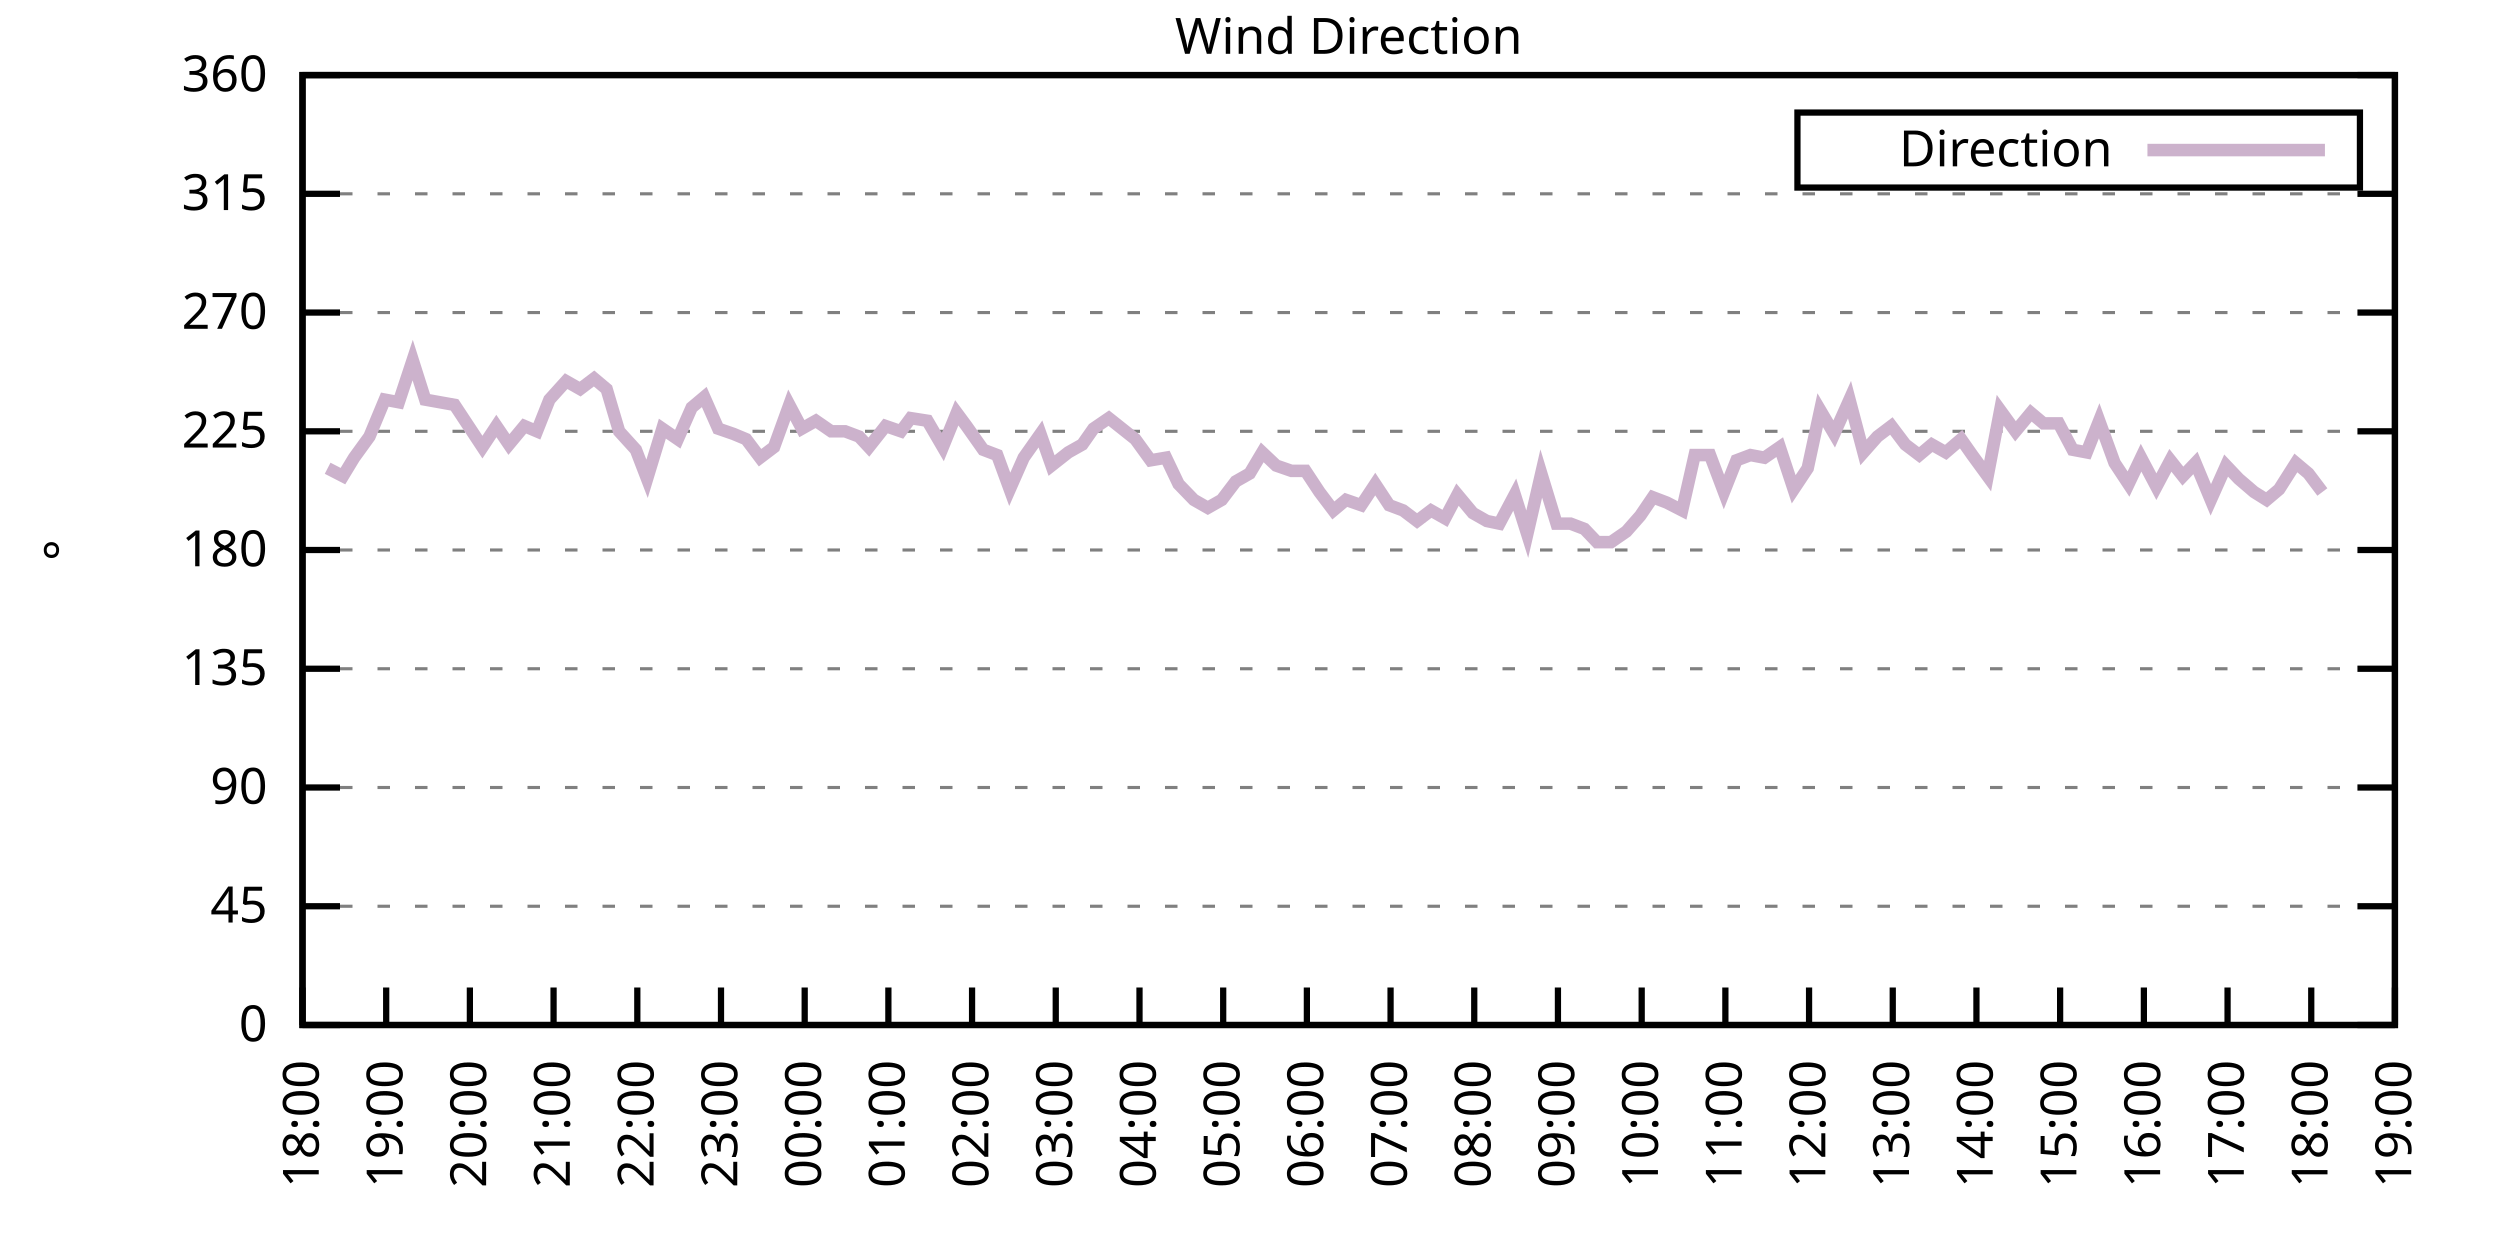
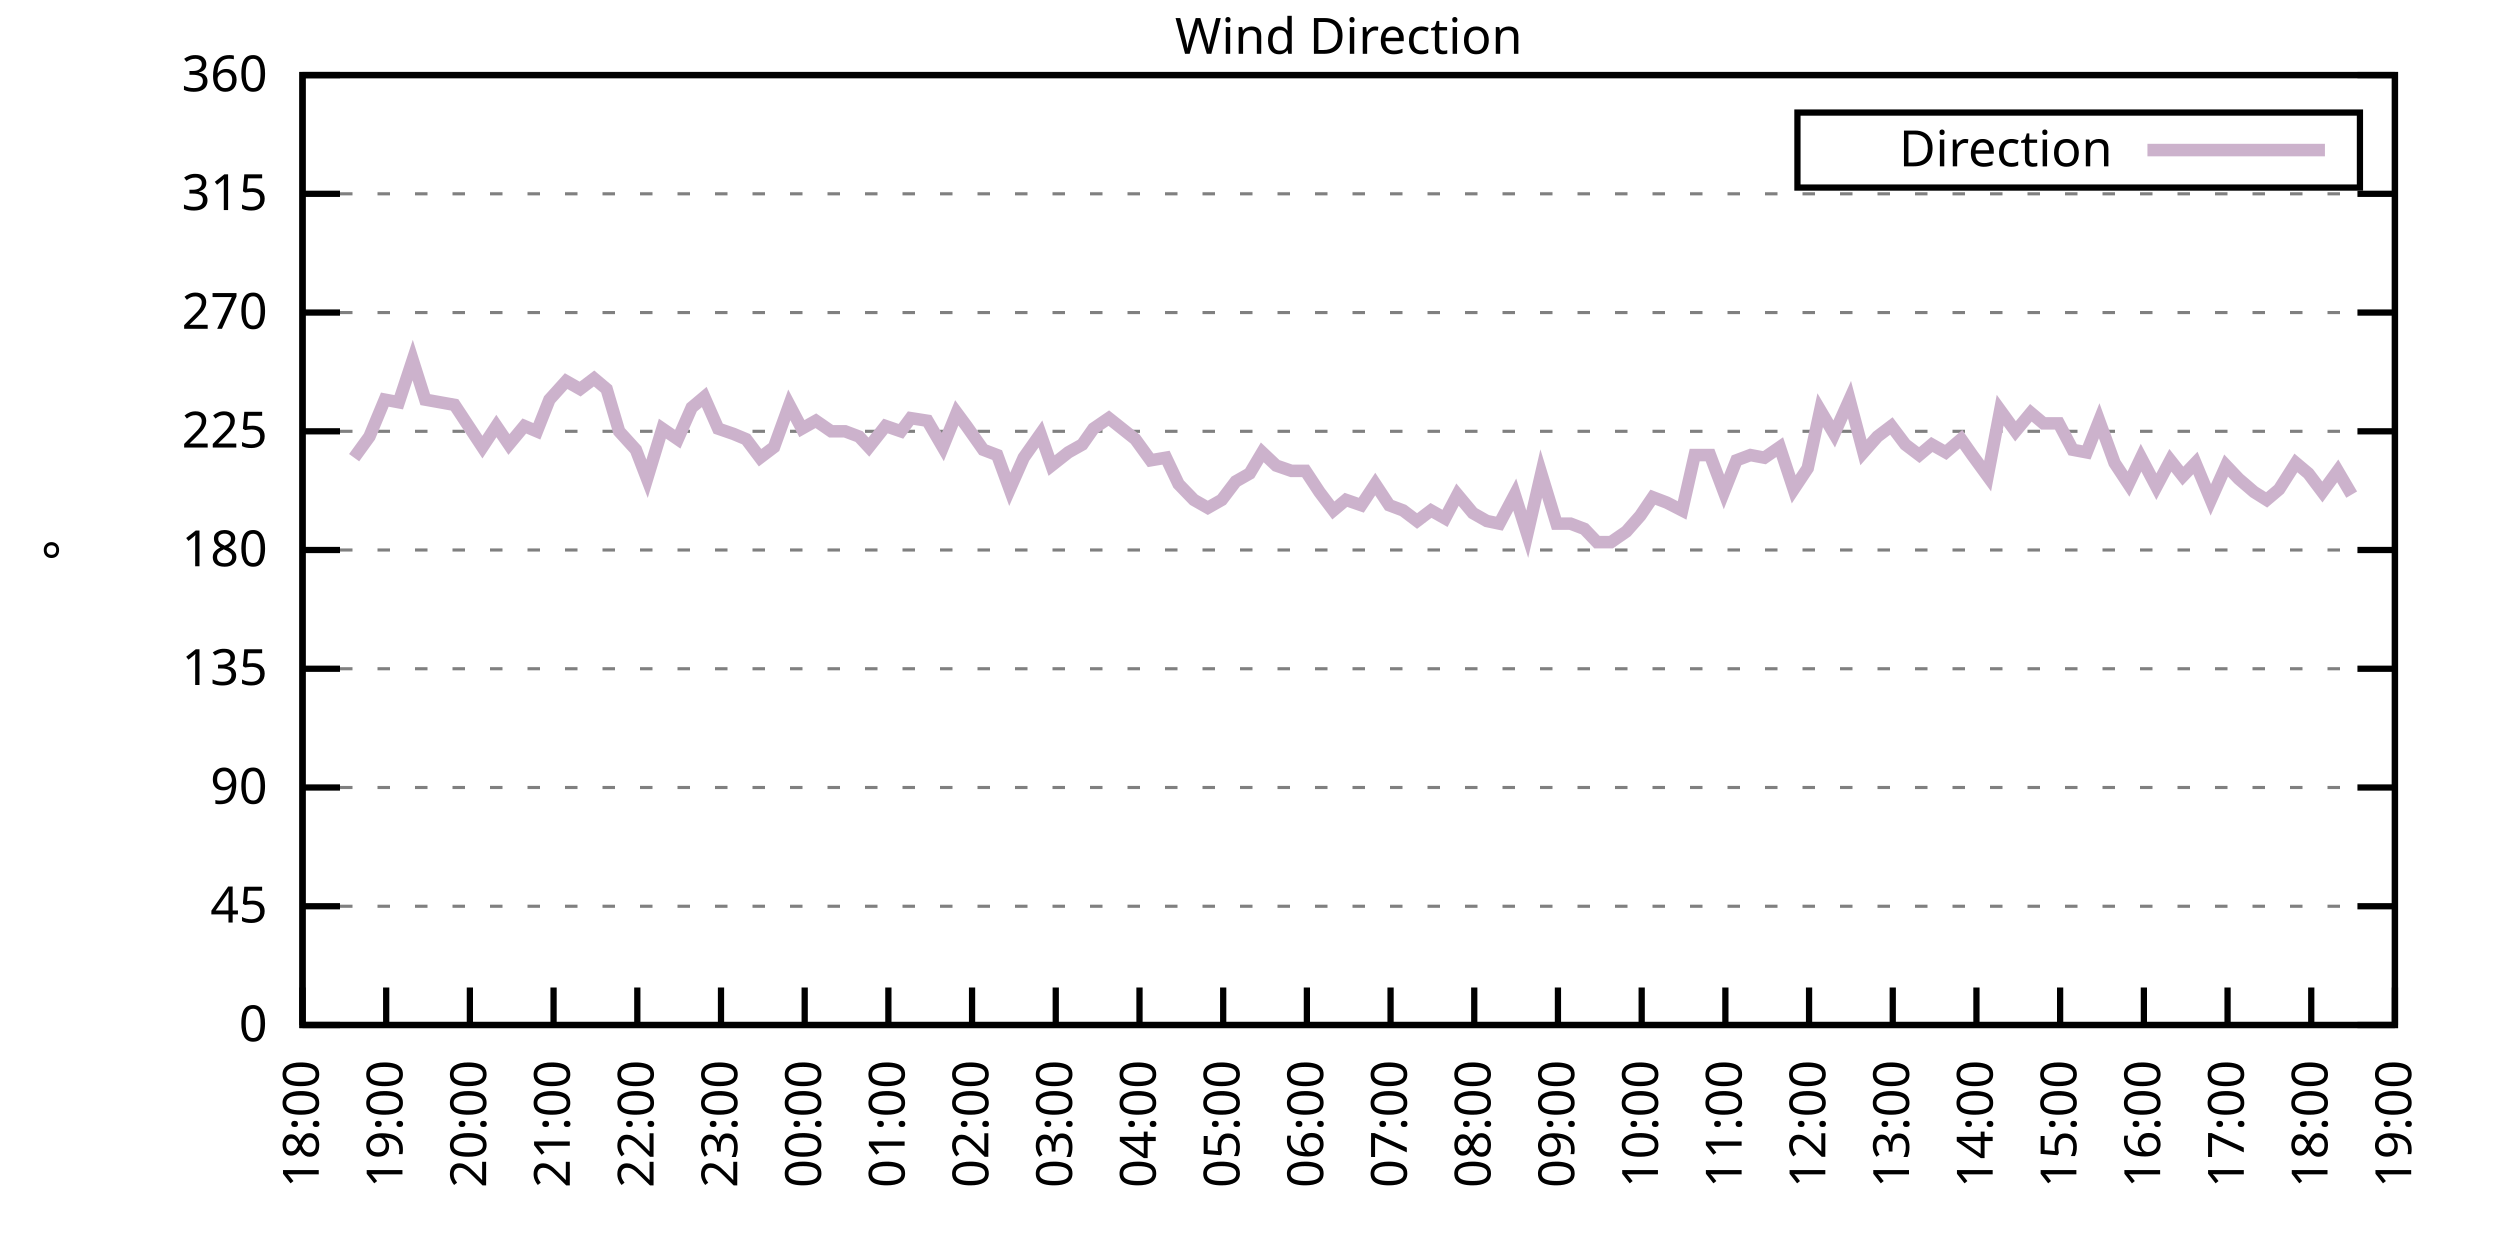
<svg xmlns="http://www.w3.org/2000/svg" xmlns:xlink="http://www.w3.org/1999/xlink" width="400" height="200" viewBox="0 0 400 200">
  <g id="gnuplot_canvas">
    <rect x="0" y="0" width="400" height="200" fill="none" />
    <defs>
      <circle id="gpDot" r="0.5" stroke-width="0.5" stroke="currentColor" />
      <path id="gpPt0" stroke-width="0.333" stroke="currentColor" d="M-1,0 h2 M0,-1 v2" />
      <path id="gpPt1" stroke-width="0.333" stroke="currentColor" d="M-1,-1 L1,1 M1,-1 L-1,1" />
      <path id="gpPt2" stroke-width="0.333" stroke="currentColor" d="M-1,0 L1,0 M0,-1 L0,1 M-1,-1 L1,1 M-1,1 L1,-1" />
      <rect id="gpPt3" stroke-width="0.333" stroke="currentColor" x="-1" y="-1" width="2" height="2" />
      <rect id="gpPt4" stroke-width="0.333" stroke="currentColor" fill="currentColor" x="-1" y="-1" width="2" height="2" />
      <circle id="gpPt5" stroke-width="0.333" stroke="currentColor" cx="0" cy="0" r="1" />
      <use xlink:href="#gpPt5" id="gpPt6" fill="currentColor" stroke="none" />
      <path id="gpPt7" stroke-width="0.333" stroke="currentColor" d="M0,-1.33 L-1.33,0.67 L1.33,0.67 z" />
      <use xlink:href="#gpPt7" id="gpPt8" fill="currentColor" stroke="none" />
      <use xlink:href="#gpPt7" id="gpPt9" stroke="currentColor" transform="rotate(180)" />
      <use xlink:href="#gpPt9" id="gpPt10" fill="currentColor" stroke="none" />
      <use xlink:href="#gpPt3" id="gpPt11" stroke="currentColor" transform="rotate(45)" />
      <use xlink:href="#gpPt11" id="gpPt12" fill="currentColor" stroke="none" />
      <path id="gpPt13" stroke-width="0.333" stroke="currentColor" d="M0,1.330 L1.265,0.411 L0.782,-1.067 L-0.782,-1.076 L-1.265,0.411 z" />
      <use xlink:href="#gpPt13" id="gpPt14" fill="currentColor" stroke="none" />
      <filter id="textbox" filterUnits="objectBoundingBox" x="0" y="0" height="1" width="1">
        <feFlood flood-color="white" flood-opacity="1" result="bgnd" />
        <feComposite in="SourceGraphic" in2="bgnd" operator="atop" />
      </filter>
      <filter id="greybox" filterUnits="objectBoundingBox" x="0" y="0" height="1" width="1">
        <feFlood flood-color="lightgrey" flood-opacity="1" result="grey" />
        <feComposite in="SourceGraphic" in2="grey" operator="atop" />
      </filter>
    </defs>
    <g fill="none" color="white" stroke="currentColor" stroke-width="1.00" stroke-linecap="butt" stroke-linejoin="miter">
</g>
    <g fill="none" color="black" stroke="currentColor" stroke-width="1.00" stroke-linecap="butt" stroke-linejoin="miter">
      <g stroke="none" shape-rendering="crispEdges">
        <polygon fill="rgb(255, 255, 255)" points="48.40,164.00 383.18,164.00 383.18,12.02 48.40,12.02 " />
      </g>
    </g>
    <g fill="none" color="black" stroke="currentColor" stroke-width="1.00" stroke-linecap="butt" stroke-linejoin="miter">
</g>
    <g fill="none" color="black" stroke="black" stroke-width="0.50" stroke-linecap="butt" stroke-linejoin="miter">
</g>
    <g fill="none" color="gray" stroke="currentColor" stroke-width="0.50" stroke-linecap="butt" stroke-linejoin="miter">
      <path stroke="gray" stroke-dasharray="2,4" class="gridline" d="M48.40,164.00 L383.19,164.00  " />
    </g>
    <g fill="none" color="gray" stroke="gray" stroke-width="1.00" stroke-linecap="butt" stroke-linejoin="miter">
</g>
    <g fill="none" color="black" stroke="currentColor" stroke-width="1.00" stroke-linecap="butt" stroke-linejoin="miter">
      <path stroke="black" d="M48.40,164.00 L54.40,164.00 M383.19,164.00 L377.19,164.00  " />
      <g transform="translate(42.80,166.60)" stroke="none" fill="black" font-family="Sans" font-size="8.00" text-anchor="end">
        <text>
          <tspan font-family="Sans"> 0</tspan>
        </text>
      </g>
    </g>
    <g fill="none" color="black" stroke="currentColor" stroke-width="1.00" stroke-linecap="butt" stroke-linejoin="miter">
</g>
    <g fill="none" color="black" stroke="black" stroke-width="0.50" stroke-linecap="butt" stroke-linejoin="miter">
</g>
    <g fill="none" color="gray" stroke="currentColor" stroke-width="0.50" stroke-linecap="butt" stroke-linejoin="miter">
      <path stroke="gray" stroke-dasharray="2,4" class="gridline" d="M48.40,145.00 L383.19,145.00  " />
    </g>
    <g fill="none" color="gray" stroke="gray" stroke-width="1.00" stroke-linecap="butt" stroke-linejoin="miter">
</g>
    <g fill="none" color="black" stroke="currentColor" stroke-width="1.00" stroke-linecap="butt" stroke-linejoin="miter">
      <path stroke="black" d="M48.40,145.00 L54.40,145.00 M383.19,145.00 L377.19,145.00  " />
      <g transform="translate(42.80,147.60)" stroke="none" fill="black" font-family="Sans" font-size="8.00" text-anchor="end">
        <text>
          <tspan font-family="Sans"> 45</tspan>
        </text>
      </g>
    </g>
    <g fill="none" color="black" stroke="currentColor" stroke-width="1.00" stroke-linecap="butt" stroke-linejoin="miter">
</g>
    <g fill="none" color="black" stroke="black" stroke-width="0.50" stroke-linecap="butt" stroke-linejoin="miter">
</g>
    <g fill="none" color="gray" stroke="currentColor" stroke-width="0.50" stroke-linecap="butt" stroke-linejoin="miter">
      <path stroke="gray" stroke-dasharray="2,4" class="gridline" d="M48.40,126.00 L383.19,126.00  " />
    </g>
    <g fill="none" color="gray" stroke="gray" stroke-width="1.00" stroke-linecap="butt" stroke-linejoin="miter">
</g>
    <g fill="none" color="black" stroke="currentColor" stroke-width="1.00" stroke-linecap="butt" stroke-linejoin="miter">
      <path stroke="black" d="M48.40,126.00 L54.40,126.00 M383.19,126.00 L377.19,126.00  " />
      <g transform="translate(42.80,128.60)" stroke="none" fill="black" font-family="Sans" font-size="8.00" text-anchor="end">
        <text>
          <tspan font-family="Sans"> 90</tspan>
        </text>
      </g>
    </g>
    <g fill="none" color="black" stroke="currentColor" stroke-width="1.00" stroke-linecap="butt" stroke-linejoin="miter">
</g>
    <g fill="none" color="black" stroke="black" stroke-width="0.50" stroke-linecap="butt" stroke-linejoin="miter">
</g>
    <g fill="none" color="gray" stroke="currentColor" stroke-width="0.50" stroke-linecap="butt" stroke-linejoin="miter">
      <path stroke="gray" stroke-dasharray="2,4" class="gridline" d="M48.40,107.00 L383.19,107.00  " />
    </g>
    <g fill="none" color="gray" stroke="gray" stroke-width="1.00" stroke-linecap="butt" stroke-linejoin="miter">
</g>
    <g fill="none" color="black" stroke="currentColor" stroke-width="1.00" stroke-linecap="butt" stroke-linejoin="miter">
      <path stroke="black" d="M48.40,107.00 L54.40,107.00 M383.19,107.00 L377.19,107.00  " />
      <g transform="translate(42.80,109.60)" stroke="none" fill="black" font-family="Sans" font-size="8.00" text-anchor="end">
        <text>
          <tspan font-family="Sans"> 135</tspan>
        </text>
      </g>
    </g>
    <g fill="none" color="black" stroke="currentColor" stroke-width="1.00" stroke-linecap="butt" stroke-linejoin="miter">
</g>
    <g fill="none" color="black" stroke="black" stroke-width="0.50" stroke-linecap="butt" stroke-linejoin="miter">
</g>
    <g fill="none" color="gray" stroke="currentColor" stroke-width="0.50" stroke-linecap="butt" stroke-linejoin="miter">
      <path stroke="gray" stroke-dasharray="2,4" class="gridline" d="M48.40,88.00 L383.19,88.00  " />
    </g>
    <g fill="none" color="gray" stroke="gray" stroke-width="1.00" stroke-linecap="butt" stroke-linejoin="miter">
</g>
    <g fill="none" color="black" stroke="currentColor" stroke-width="1.00" stroke-linecap="butt" stroke-linejoin="miter">
      <path stroke="black" d="M48.40,88.00 L54.40,88.00 M383.19,88.00 L377.19,88.00  " />
      <g transform="translate(42.80,90.60)" stroke="none" fill="black" font-family="Sans" font-size="8.00" text-anchor="end">
        <text>
          <tspan font-family="Sans"> 180</tspan>
        </text>
      </g>
    </g>
    <g fill="none" color="black" stroke="currentColor" stroke-width="1.00" stroke-linecap="butt" stroke-linejoin="miter">
</g>
    <g fill="none" color="black" stroke="black" stroke-width="0.50" stroke-linecap="butt" stroke-linejoin="miter">
</g>
    <g fill="none" color="gray" stroke="currentColor" stroke-width="0.50" stroke-linecap="butt" stroke-linejoin="miter">
      <path stroke="gray" stroke-dasharray="2,4" class="gridline" d="M48.40,69.01 L383.19,69.01  " />
    </g>
    <g fill="none" color="gray" stroke="gray" stroke-width="1.00" stroke-linecap="butt" stroke-linejoin="miter">
</g>
    <g fill="none" color="black" stroke="currentColor" stroke-width="1.00" stroke-linecap="butt" stroke-linejoin="miter">
      <path stroke="black" d="M48.40,69.01 L54.40,69.01 M383.19,69.01 L377.19,69.01  " />
      <g transform="translate(42.80,71.61)" stroke="none" fill="black" font-family="Sans" font-size="8.00" text-anchor="end">
        <text>
          <tspan font-family="Sans"> 225</tspan>
        </text>
      </g>
    </g>
    <g fill="none" color="black" stroke="currentColor" stroke-width="1.00" stroke-linecap="butt" stroke-linejoin="miter">
</g>
    <g fill="none" color="black" stroke="black" stroke-width="0.50" stroke-linecap="butt" stroke-linejoin="miter">
</g>
    <g fill="none" color="gray" stroke="currentColor" stroke-width="0.50" stroke-linecap="butt" stroke-linejoin="miter">
      <path stroke="gray" stroke-dasharray="2,4" class="gridline" d="M48.40,50.01 L383.19,50.01  " />
    </g>
    <g fill="none" color="gray" stroke="gray" stroke-width="1.00" stroke-linecap="butt" stroke-linejoin="miter">
</g>
    <g fill="none" color="black" stroke="currentColor" stroke-width="1.00" stroke-linecap="butt" stroke-linejoin="miter">
      <path stroke="black" d="M48.40,50.01 L54.40,50.01 M383.19,50.01 L377.19,50.01  " />
      <g transform="translate(42.80,52.61)" stroke="none" fill="black" font-family="Sans" font-size="8.00" text-anchor="end">
        <text>
          <tspan font-family="Sans"> 270</tspan>
        </text>
      </g>
    </g>
    <g fill="none" color="black" stroke="currentColor" stroke-width="1.00" stroke-linecap="butt" stroke-linejoin="miter">
</g>
    <g fill="none" color="black" stroke="black" stroke-width="0.50" stroke-linecap="butt" stroke-linejoin="miter">
</g>
    <g fill="none" color="gray" stroke="currentColor" stroke-width="0.50" stroke-linecap="butt" stroke-linejoin="miter">
      <path stroke="gray" stroke-dasharray="2,4" class="gridline" d="M48.40,31.01 L383.19,31.01  " />
    </g>
    <g fill="none" color="gray" stroke="gray" stroke-width="1.00" stroke-linecap="butt" stroke-linejoin="miter">
</g>
    <g fill="none" color="black" stroke="currentColor" stroke-width="1.00" stroke-linecap="butt" stroke-linejoin="miter">
      <path stroke="black" d="M48.40,31.01 L54.40,31.01 M383.19,31.01 L377.19,31.01  " />
      <g transform="translate(42.80,33.61)" stroke="none" fill="black" font-family="Sans" font-size="8.00" text-anchor="end">
        <text>
          <tspan font-family="Sans"> 315</tspan>
        </text>
      </g>
    </g>
    <g fill="none" color="black" stroke="currentColor" stroke-width="1.00" stroke-linecap="butt" stroke-linejoin="miter">
</g>
    <g fill="none" color="black" stroke="black" stroke-width="0.50" stroke-linecap="butt" stroke-linejoin="miter">
</g>
    <g fill="none" color="gray" stroke="currentColor" stroke-width="0.50" stroke-linecap="butt" stroke-linejoin="miter">
      <path stroke="gray" stroke-dasharray="2,4" class="gridline" d="M48.40,12.01 L383.19,12.01  " />
    </g>
    <g fill="none" color="gray" stroke="gray" stroke-width="1.00" stroke-linecap="butt" stroke-linejoin="miter">
</g>
    <g fill="none" color="black" stroke="currentColor" stroke-width="1.00" stroke-linecap="butt" stroke-linejoin="miter">
      <path stroke="black" d="M48.40,12.01 L54.40,12.01 M383.19,12.01 L377.19,12.01  " />
      <g transform="translate(42.80,14.61)" stroke="none" fill="black" font-family="Sans" font-size="8.00" text-anchor="end">
        <text>
          <tspan font-family="Sans"> 360</tspan>
        </text>
      </g>
    </g>
    <g fill="none" color="black" stroke="currentColor" stroke-width="1.00" stroke-linecap="butt" stroke-linejoin="miter">
      <path stroke="black" d="M48.40,164.00 L48.40,158.00  " />
      <g transform="translate(51.00,169.60) rotate(270.00)" stroke="none" fill="black" font-family="Sans" font-size="8.00" text-anchor="end">
        <text>
          <tspan font-family="Sans">18:00</tspan>
        </text>
      </g>
    </g>
    <g fill="none" color="black" stroke="currentColor" stroke-width="1.00" stroke-linecap="butt" stroke-linejoin="miter">
      <path stroke="black" d="M61.79,164.00 L61.79,158.00  " />
      <g transform="translate(64.39,169.60) rotate(270.00)" stroke="none" fill="black" font-family="Sans" font-size="8.00" text-anchor="end">
        <text>
          <tspan font-family="Sans">19:00</tspan>
        </text>
      </g>
    </g>
    <g fill="none" color="black" stroke="currentColor" stroke-width="1.00" stroke-linecap="butt" stroke-linejoin="miter">
      <path stroke="black" d="M75.18,164.00 L75.18,158.00  " />
      <g transform="translate(77.78,169.60) rotate(270.00)" stroke="none" fill="black" font-family="Sans" font-size="8.00" text-anchor="end">
        <text>
          <tspan font-family="Sans">20:00</tspan>
        </text>
      </g>
    </g>
    <g fill="none" color="black" stroke="currentColor" stroke-width="1.00" stroke-linecap="butt" stroke-linejoin="miter">
      <path stroke="black" d="M88.57,164.00 L88.57,158.00  " />
      <g transform="translate(91.17,169.60) rotate(270.00)" stroke="none" fill="black" font-family="Sans" font-size="8.00" text-anchor="end">
        <text>
          <tspan font-family="Sans">21:00</tspan>
        </text>
      </g>
    </g>
    <g fill="none" color="black" stroke="currentColor" stroke-width="1.00" stroke-linecap="butt" stroke-linejoin="miter">
      <path stroke="black" d="M101.97,164.00 L101.97,158.00  " />
      <g transform="translate(104.57,169.60) rotate(270.00)" stroke="none" fill="black" font-family="Sans" font-size="8.00" text-anchor="end">
        <text>
          <tspan font-family="Sans">22:00</tspan>
        </text>
      </g>
    </g>
    <g fill="none" color="black" stroke="currentColor" stroke-width="1.00" stroke-linecap="butt" stroke-linejoin="miter">
      <path stroke="black" d="M115.36,164.00 L115.36,158.00  " />
      <g transform="translate(117.96,169.60) rotate(270.00)" stroke="none" fill="black" font-family="Sans" font-size="8.00" text-anchor="end">
        <text>
          <tspan font-family="Sans">23:00</tspan>
        </text>
      </g>
    </g>
    <g fill="none" color="black" stroke="currentColor" stroke-width="1.00" stroke-linecap="butt" stroke-linejoin="miter">
      <path stroke="black" d="M128.75,164.00 L128.75,158.00  " />
      <g transform="translate(131.35,169.60) rotate(270.00)" stroke="none" fill="black" font-family="Sans" font-size="8.00" text-anchor="end">
        <text>
          <tspan font-family="Sans">00:00</tspan>
        </text>
      </g>
    </g>
    <g fill="none" color="black" stroke="currentColor" stroke-width="1.00" stroke-linecap="butt" stroke-linejoin="miter">
      <path stroke="black" d="M142.14,164.00 L142.14,158.00  " />
      <g transform="translate(144.74,169.60) rotate(270.00)" stroke="none" fill="black" font-family="Sans" font-size="8.00" text-anchor="end">
        <text>
          <tspan font-family="Sans">01:00</tspan>
        </text>
      </g>
    </g>
    <g fill="none" color="black" stroke="currentColor" stroke-width="1.00" stroke-linecap="butt" stroke-linejoin="miter">
      <path stroke="black" d="M155.53,164.00 L155.53,158.00  " />
      <g transform="translate(158.13,169.60) rotate(270.00)" stroke="none" fill="black" font-family="Sans" font-size="8.00" text-anchor="end">
        <text>
          <tspan font-family="Sans">02:00</tspan>
        </text>
      </g>
    </g>
    <g fill="none" color="black" stroke="currentColor" stroke-width="1.00" stroke-linecap="butt" stroke-linejoin="miter">
      <path stroke="black" d="M168.92,164.00 L168.92,158.00  " />
      <g transform="translate(171.52,169.60) rotate(270.00)" stroke="none" fill="black" font-family="Sans" font-size="8.00" text-anchor="end">
        <text>
          <tspan font-family="Sans">03:00</tspan>
        </text>
      </g>
    </g>
    <g fill="none" color="black" stroke="currentColor" stroke-width="1.00" stroke-linecap="butt" stroke-linejoin="miter">
      <path stroke="black" d="M182.32,164.00 L182.32,158.00  " />
      <g transform="translate(184.92,169.60) rotate(270.00)" stroke="none" fill="black" font-family="Sans" font-size="8.00" text-anchor="end">
        <text>
          <tspan font-family="Sans">04:00</tspan>
        </text>
      </g>
    </g>
    <g fill="none" color="black" stroke="currentColor" stroke-width="1.00" stroke-linecap="butt" stroke-linejoin="miter">
      <path stroke="black" d="M195.71,164.00 L195.71,158.00  " />
      <g transform="translate(198.31,169.60) rotate(270.00)" stroke="none" fill="black" font-family="Sans" font-size="8.00" text-anchor="end">
        <text>
          <tspan font-family="Sans">05:00</tspan>
        </text>
      </g>
    </g>
    <g fill="none" color="black" stroke="currentColor" stroke-width="1.00" stroke-linecap="butt" stroke-linejoin="miter">
      <path stroke="black" d="M209.10,164.00 L209.10,158.00  " />
      <g transform="translate(211.70,169.60) rotate(270.00)" stroke="none" fill="black" font-family="Sans" font-size="8.00" text-anchor="end">
        <text>
          <tspan font-family="Sans">06:00</tspan>
        </text>
      </g>
    </g>
    <g fill="none" color="black" stroke="currentColor" stroke-width="1.00" stroke-linecap="butt" stroke-linejoin="miter">
      <path stroke="black" d="M222.49,164.00 L222.49,158.00  " />
      <g transform="translate(225.09,169.60) rotate(270.00)" stroke="none" fill="black" font-family="Sans" font-size="8.00" text-anchor="end">
        <text>
          <tspan font-family="Sans">07:00</tspan>
        </text>
      </g>
    </g>
    <g fill="none" color="black" stroke="currentColor" stroke-width="1.00" stroke-linecap="butt" stroke-linejoin="miter">
      <path stroke="black" d="M235.88,164.00 L235.88,158.00  " />
      <g transform="translate(238.48,169.60) rotate(270.00)" stroke="none" fill="black" font-family="Sans" font-size="8.00" text-anchor="end">
        <text>
          <tspan font-family="Sans">08:00</tspan>
        </text>
      </g>
    </g>
    <g fill="none" color="black" stroke="currentColor" stroke-width="1.00" stroke-linecap="butt" stroke-linejoin="miter">
      <path stroke="black" d="M249.27,164.00 L249.27,158.00  " />
      <g transform="translate(251.87,169.60) rotate(270.00)" stroke="none" fill="black" font-family="Sans" font-size="8.00" text-anchor="end">
        <text>
          <tspan font-family="Sans">09:00</tspan>
        </text>
      </g>
    </g>
    <g fill="none" color="black" stroke="currentColor" stroke-width="1.00" stroke-linecap="butt" stroke-linejoin="miter">
      <path stroke="black" d="M262.67,164.00 L262.67,158.00  " />
      <g transform="translate(265.27,169.60) rotate(270.00)" stroke="none" fill="black" font-family="Sans" font-size="8.00" text-anchor="end">
        <text>
          <tspan font-family="Sans">10:00</tspan>
        </text>
      </g>
    </g>
    <g fill="none" color="black" stroke="currentColor" stroke-width="1.00" stroke-linecap="butt" stroke-linejoin="miter">
      <path stroke="black" d="M276.06,164.00 L276.06,158.00  " />
      <g transform="translate(278.66,169.60) rotate(270.00)" stroke="none" fill="black" font-family="Sans" font-size="8.00" text-anchor="end">
        <text>
          <tspan font-family="Sans">11:00</tspan>
        </text>
      </g>
    </g>
    <g fill="none" color="black" stroke="currentColor" stroke-width="1.00" stroke-linecap="butt" stroke-linejoin="miter">
      <path stroke="black" d="M289.45,164.00 L289.45,158.00  " />
      <g transform="translate(292.05,169.60) rotate(270.00)" stroke="none" fill="black" font-family="Sans" font-size="8.00" text-anchor="end">
        <text>
          <tspan font-family="Sans">12:00</tspan>
        </text>
      </g>
    </g>
    <g fill="none" color="black" stroke="currentColor" stroke-width="1.00" stroke-linecap="butt" stroke-linejoin="miter">
      <path stroke="black" d="M302.84,164.00 L302.84,158.00  " />
      <g transform="translate(305.44,169.60) rotate(270.00)" stroke="none" fill="black" font-family="Sans" font-size="8.00" text-anchor="end">
        <text>
          <tspan font-family="Sans">13:00</tspan>
        </text>
      </g>
    </g>
    <g fill="none" color="black" stroke="currentColor" stroke-width="1.00" stroke-linecap="butt" stroke-linejoin="miter">
      <path stroke="black" d="M316.23,164.00 L316.23,158.00  " />
      <g transform="translate(318.83,169.60) rotate(270.00)" stroke="none" fill="black" font-family="Sans" font-size="8.00" text-anchor="end">
        <text>
          <tspan font-family="Sans">14:00</tspan>
        </text>
      </g>
    </g>
    <g fill="none" color="black" stroke="currentColor" stroke-width="1.00" stroke-linecap="butt" stroke-linejoin="miter">
      <path stroke="black" d="M329.62,164.00 L329.62,158.00  " />
      <g transform="translate(332.22,169.60) rotate(270.00)" stroke="none" fill="black" font-family="Sans" font-size="8.00" text-anchor="end">
        <text>
          <tspan font-family="Sans">15:00</tspan>
        </text>
      </g>
    </g>
    <g fill="none" color="black" stroke="currentColor" stroke-width="1.00" stroke-linecap="butt" stroke-linejoin="miter">
      <path stroke="black" d="M343.02,164.00 L343.02,158.00  " />
      <g transform="translate(345.62,169.60) rotate(270.00)" stroke="none" fill="black" font-family="Sans" font-size="8.00" text-anchor="end">
        <text>
          <tspan font-family="Sans">16:00</tspan>
        </text>
      </g>
    </g>
    <g fill="none" color="black" stroke="currentColor" stroke-width="1.00" stroke-linecap="butt" stroke-linejoin="miter">
      <path stroke="black" d="M356.41,164.00 L356.41,158.00  " />
      <g transform="translate(359.01,169.60) rotate(270.00)" stroke="none" fill="black" font-family="Sans" font-size="8.00" text-anchor="end">
        <text>
          <tspan font-family="Sans">17:00</tspan>
        </text>
      </g>
    </g>
    <g fill="none" color="black" stroke="currentColor" stroke-width="1.00" stroke-linecap="butt" stroke-linejoin="miter">
      <path stroke="black" d="M369.80,164.00 L369.80,158.00  " />
      <g transform="translate(372.40,169.60) rotate(270.00)" stroke="none" fill="black" font-family="Sans" font-size="8.00" text-anchor="end">
        <text>
          <tspan font-family="Sans">18:00</tspan>
        </text>
      </g>
    </g>
    <g fill="none" color="black" stroke="currentColor" stroke-width="1.00" stroke-linecap="butt" stroke-linejoin="miter">
      <path stroke="black" d="M383.19,164.00 L383.19,158.00  " />
      <g transform="translate(385.79,169.60) rotate(270.00)" stroke="none" fill="black" font-family="Sans" font-size="8.00" text-anchor="end">
        <text>
          <tspan font-family="Sans">19:00</tspan>
        </text>
      </g>
    </g>
    <g fill="none" color="black" stroke="currentColor" stroke-width="1.00" stroke-linecap="butt" stroke-linejoin="miter">
</g>
    <g fill="none" color="black" stroke="currentColor" stroke-width="1.00" stroke-linecap="butt" stroke-linejoin="miter">
      <path stroke="black" d="M48.40,12.01 L48.40,164.00 L383.19,164.00 L383.19,12.01 L48.40,12.01 Z  " />
    </g>
    <g fill="none" color="black" stroke="currentColor" stroke-width="1.00" stroke-linecap="butt" stroke-linejoin="miter">
</g>
    <g fill="none" color="black" stroke="currentColor" stroke-width="1.00" stroke-linecap="butt" stroke-linejoin="miter">
      <path stroke="black" d="M287.59,30.01 L287.59,18.01 L377.59,18.01 L377.59,30.01 L287.59,30.01 Z  " />
    </g>
    <g id="Wind_direction_plot_1">
      <g fill="none" color="white" stroke="black" stroke-width="2.00" stroke-linecap="butt" stroke-linejoin="miter">
</g>
      <g fill="none" color="black" stroke="currentColor" stroke-width="2.00" stroke-linecap="butt" stroke-linejoin="miter">
        <g transform="translate(337.99,26.61)" stroke="none" fill="black" font-family="Sans" font-size="8.00" text-anchor="end">
          <text>
            <tspan font-family="Sans">Direction</tspan>
          </text>
        </g>
      </g>
      <g fill="none" color="black" stroke="currentColor" stroke-width="2.00" stroke-linecap="butt" stroke-linejoin="miter">
-         <path stroke="rgb(204, 178, 204)" d="M343.59,24.01 L371.99,24.01 M52.42,74.92 L54.87,76.18 L56.66,73.23 L59.11,69.85 L61.57,63.94 L63.80,64.36   L66.03,57.61 L68.04,63.94 L72.73,64.78 L74.96,68.16 L77.19,71.54 L79.42,68.16 L81.43,71.12 L83.89,68.16   L85.90,69.01 L87.91,63.94 L90.58,60.98 L92.82,62.25 L95.05,60.56 L97.06,62.25 L99.06,69.01 L101.74,71.96   L103.53,76.61 L105.98,68.58 L108.44,70.27 L110.67,65.21 L112.68,63.52 L114.91,68.58 L117.37,69.43 L119.38,70.27   L121.61,73.23 L123.84,71.54 L126.29,64.78 L128.30,68.58 L130.54,67.32 L132.99,69.01 L135.22,69.01 L137.45,69.85   L139.02,71.54 L141.69,68.16 L144.15,69.01 L145.71,66.90 L148.39,67.32 L150.85,71.54 L153.08,66.05 L154.64,68.16   L157.32,71.96 L159.55,72.81 L161.56,78.29 L163.79,73.23 L166.47,69.43 L168.25,74.49 L170.93,72.38 L173.17,71.12   L174.95,68.58 L177.41,66.90 L181.65,70.27 L184.10,73.65 L186.56,73.23 L188.57,77.45 L191.02,79.98 L193.25,81.25   L195.48,79.98 L197.72,77.03 L199.95,75.76 L201.96,72.38 L204.19,74.49 L206.64,75.34 L208.88,75.34 L211.11,78.72   L213.34,81.67 L215.35,79.98 L217.80,80.83 L220.04,77.45 L222.27,80.83 L224.50,81.67 L226.73,83.36 L228.96,81.67   L231.20,82.94 L233.20,79.14 L235.66,82.09 L237.89,83.36 L239.90,83.78 L242.36,79.14 L244.36,85.47 L246.60,75.76   L249.05,83.78 L251.28,83.78 L253.51,84.63 L255.52,86.74 L257.76,86.74 L260.21,85.05 L262.44,82.52 L264.45,79.56   L266.68,80.41 L269.14,81.67 L271.15,72.81 L273.60,72.81 L275.83,78.72 L277.84,73.65 L280.07,72.81 L282.31,73.23   L284.76,71.54 L286.99,78.29 L289.23,74.92 L291.23,65.63 L293.47,69.43 L295.92,63.94 L298.15,72.38 L300.39,69.85   L302.62,68.16 L304.85,71.12 L307.08,72.81 L309.09,71.12 L311.32,72.38 L313.78,70.27 L315.56,72.81 L318.02,76.18   L320.03,65.63 L322.48,69.01 L324.94,66.05 L326.95,67.74 L329.40,67.74 L331.63,71.96 L333.86,72.38 L335.87,67.32   L338.33,74.07 L340.56,77.45 L342.57,73.23 L345.02,77.87 L347.26,73.65 L349.26,76.18 L351.27,74.07 L353.73,79.98   L356.18,74.49 L358.19,76.61 L360.65,78.72 L362.66,79.98 L364.66,78.29 L367.34,74.07 L369.35,75.76 L371.58,78.72    " />
+         <path stroke="rgb(204, 178, 204)" d="M343.59,24.01 L371.99,24.01 M56.66,73.23 L59.11,69.85 L61.57,63.94 L63.80,64.36 L66.03,57.61 L68.04,63.94   L72.73,64.78 L74.96,68.16 L77.19,71.54 L79.42,68.16 L81.43,71.12 L83.89,68.16 L85.90,69.01 L87.91,63.94   L90.58,60.98 L92.82,62.25 L95.05,60.56 L97.06,62.25 L99.06,69.01 L101.74,71.96 L103.53,76.61 L105.98,68.58   L108.44,70.27 L110.67,65.21 L112.68,63.52 L114.91,68.58 L117.37,69.43 L119.38,70.27 L121.61,73.23 L123.84,71.54   L126.29,64.78 L128.30,68.58 L130.54,67.32 L132.99,69.01 L135.22,69.01 L137.45,69.85 L139.02,71.54 L141.69,68.16   L144.15,69.01 L145.71,66.90 L148.39,67.32 L150.85,71.54 L153.08,66.05 L154.64,68.16 L157.32,71.96 L159.55,72.81   L161.56,78.29 L163.79,73.23 L166.47,69.43 L168.25,74.49 L170.93,72.38 L173.17,71.12 L174.95,68.58 L177.41,66.90   L181.65,70.27 L184.10,73.65 L186.56,73.23 L188.57,77.45 L191.02,79.98 L193.25,81.25 L195.48,79.98 L197.72,77.03   L199.95,75.76 L201.96,72.38 L204.19,74.49 L206.64,75.34 L208.88,75.34 L211.11,78.72 L213.34,81.67 L215.35,79.98   L217.80,80.83 L220.04,77.45 L222.27,80.83 L224.50,81.67 L226.73,83.36 L228.96,81.67 L231.20,82.94 L233.20,79.14   L235.66,82.09 L237.89,83.36 L239.90,83.78 L242.36,79.14 L244.36,85.47 L246.60,75.76 L249.05,83.78 L251.28,83.78   L253.51,84.63 L255.52,86.74 L257.76,86.74 L260.21,85.05 L262.44,82.52 L264.45,79.56 L266.68,80.41 L269.14,81.67   L271.15,72.81 L273.60,72.81 L275.83,78.72 L277.84,73.65 L280.07,72.81 L282.31,73.23 L284.76,71.54 L286.99,78.29   L289.23,74.92 L291.23,65.63 L293.47,69.43 L295.92,63.94 L298.15,72.38 L300.39,69.85 L302.62,68.16 L304.85,71.12   L307.08,72.81 L309.09,71.12 L311.32,72.38 L313.78,70.27 L315.56,72.81 L318.02,76.18 L320.03,65.63 L322.48,69.01   L324.94,66.05 L326.95,67.74 L329.40,67.74 L331.63,71.96 L333.86,72.38 L335.87,67.32 L338.33,74.07 L340.56,77.45   L342.57,73.23 L345.02,77.87 L347.26,73.65 L349.26,76.18 L351.27,74.07 L353.73,79.98 L356.18,74.49 L358.19,76.61   L360.65,78.72 L362.66,79.98 L364.66,78.29 L367.34,74.07 L369.35,75.76 L371.58,78.72 L374.04,75.34 L376.27,79.14    " />
      </g>
    </g>
    <g fill="none" color="black" stroke="currentColor" stroke-width="2.00" stroke-linecap="butt" stroke-linejoin="miter">
</g>
    <g fill="none" color="black" stroke="black" stroke-width="1.00" stroke-linecap="butt" stroke-linejoin="miter">
</g>
    <g fill="none" color="black" stroke="currentColor" stroke-width="1.00" stroke-linecap="butt" stroke-linejoin="miter">
      <path stroke="black" d="M48.40,12.01 L48.40,164.00 L383.19,164.00 L383.19,12.01 L48.40,12.01 Z  " />
      <g transform="translate(12.80,88.01) rotate(270.00)" stroke="none" fill="black" font-family="Sans" font-size="8.00" text-anchor="middle">
        <text>
          <tspan font-family="Sans">°</tspan>
        </text>
      </g>
    </g>
    <g fill="none" color="black" stroke="currentColor" stroke-width="1.00" stroke-linecap="butt" stroke-linejoin="miter">
</g>
    <g fill="none" color="black" stroke="currentColor" stroke-width="1.00" stroke-linecap="butt" stroke-linejoin="miter">
      <g transform="translate(215.79,8.61)" stroke="none" fill="black" font-family="Sans" font-size="8.00" text-anchor="middle">
        <text>
          <tspan font-family="Sans">Wind Direction</tspan>
        </text>
      </g>
    </g>
    <g fill="none" color="black" stroke="currentColor" stroke-width="1.00" stroke-linecap="butt" stroke-linejoin="miter">
</g>
  </g>
</svg>
